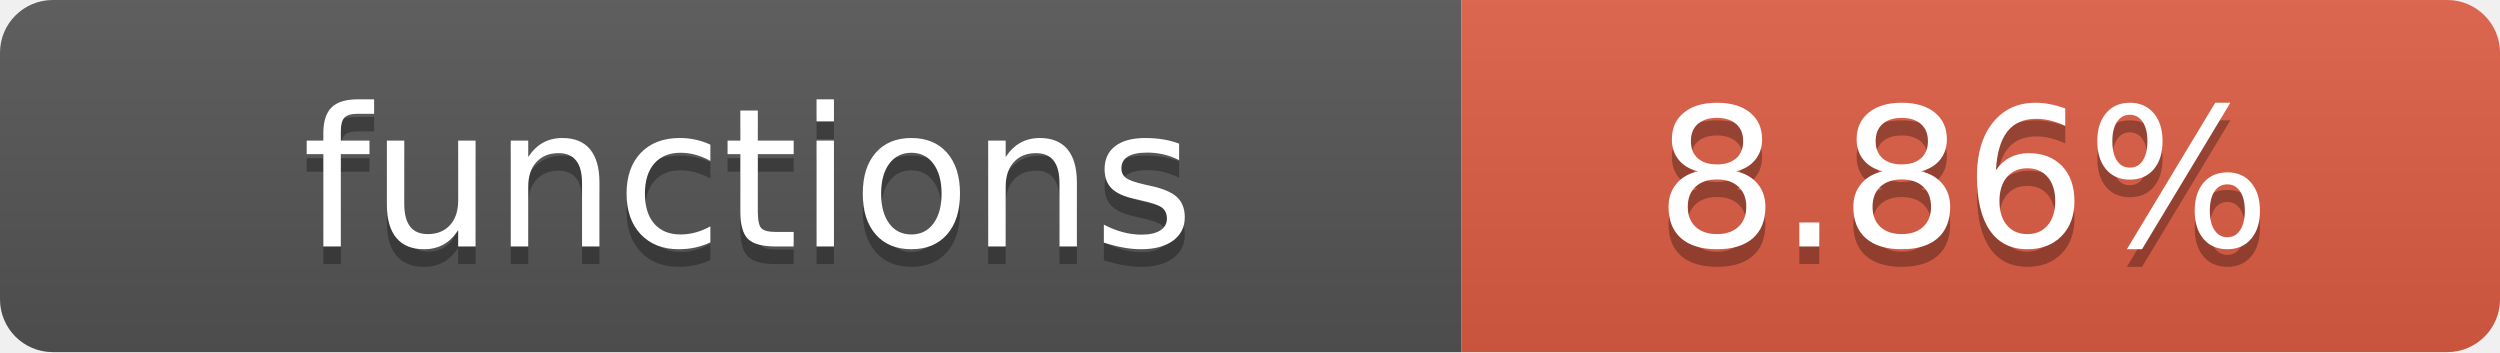
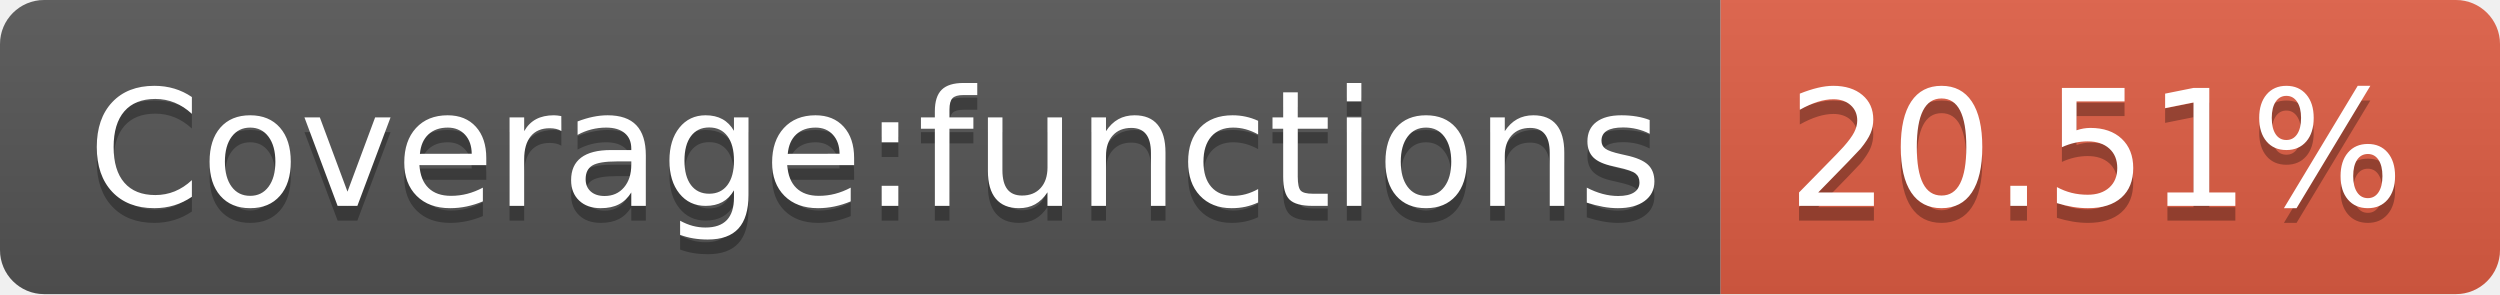
- <svg xmlns="http://www.w3.org/2000/svg" width="142" height="20" role="img" aria-label="functions: 8.86%">
+ <svg xmlns="http://www.w3.org/2000/svg" width="170" height="20" role="img" aria-label="Coverage:functions: 20.51%">
  <linearGradient id="s" x2="0" y2="100%">
    <stop offset="0" stop-color="#bbb" stop-opacity=".1" />
    <stop offset="1" stop-opacity=".1" />
  </linearGradient>
  <clipPath id="r">
-     <rect width="142" height="20" rx="3" fill="#fff" />
+     <rect width="170" height="20" rx="3" fill="#fff" />
  </clipPath>
  <g clip-path="url(#r)">
-     <rect width="83" height="20" fill="#555" />
-     <rect x="83" width="59" height="20" fill="#e05d44" />
-     <rect width="142" height="20" fill="url(#s)" />
+     <rect width="117" height="20" fill="#555" />
+     <rect x="117" width="53" height="20" fill="#e05d44" />
+     <rect width="170" height="20" fill="url(#s)" />
  </g>
  <g fill="#fff" text-anchor="middle" font-family="Verdana,Geneva,DejaVu Sans,sans-serif" text-rendering="geometricPrecision" font-size="110">
-     <text aria-hidden="true" x="425" y="150" fill="#010101" fill-opacity=".3" transform="scale(.1)" textLength="730">functions</text>
-     <text x="425" y="140" transform="scale(.1)" fill="#fff" textLength="730">functions</text>
-     <text aria-hidden="true" x="1115" y="150" fill="#010101" fill-opacity=".3" transform="scale(.1)" textLength="490">8.86%</text>
-     <text x="1115" y="140" transform="scale(.1)" fill="#fff" textLength="490">8.86%</text>
+     <text aria-hidden="true" x="595" y="150" fill="#010101" fill-opacity=".3" transform="scale(.1)" textLength="1070">Coverage:functions</text>
+     <text x="595" y="140" transform="scale(.1)" fill="#fff" textLength="1070">Coverage:functions</text>
+     <text aria-hidden="true" x="1425" y="150" fill="#010101" fill-opacity=".3" transform="scale(.1)" textLength="430">20.51%</text>
+     <text x="1425" y="140" transform="scale(.1)" fill="#fff" textLength="430">20.51%</text>
  </g>
</svg>
